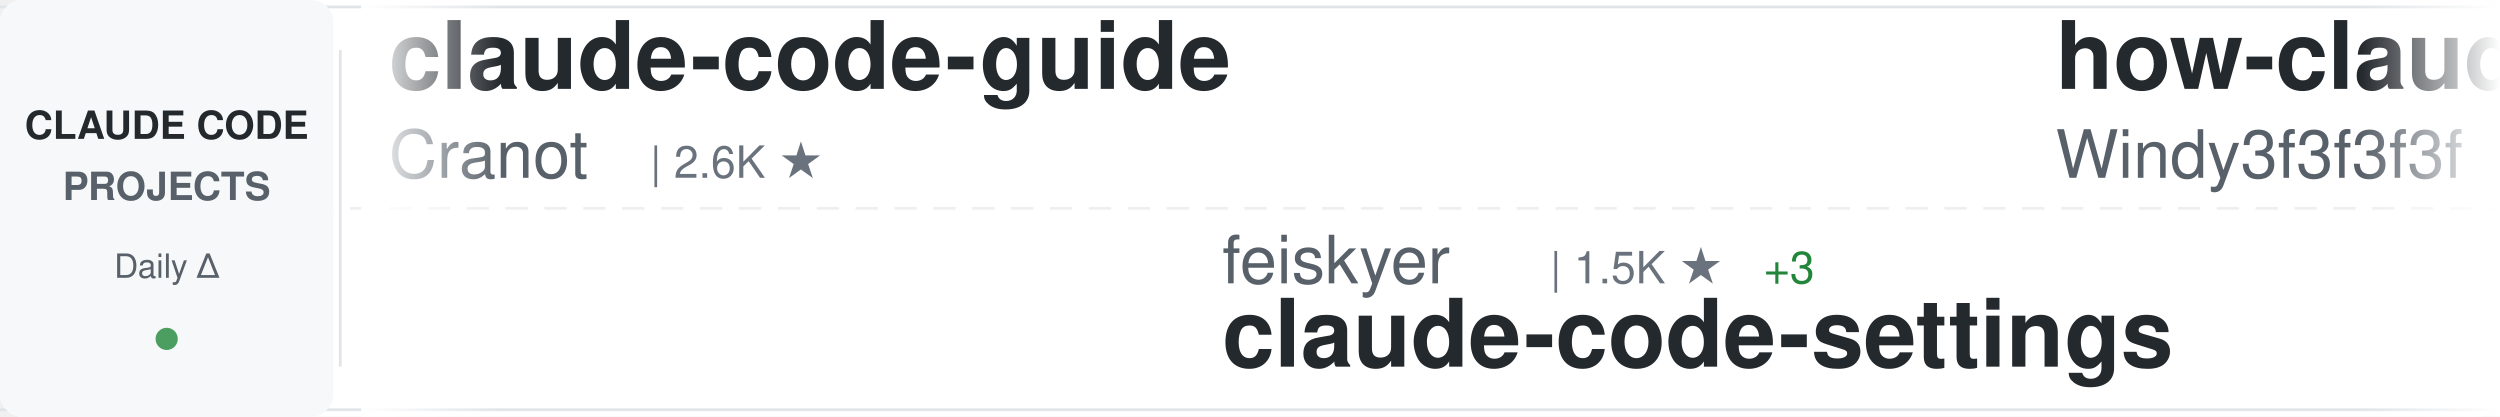
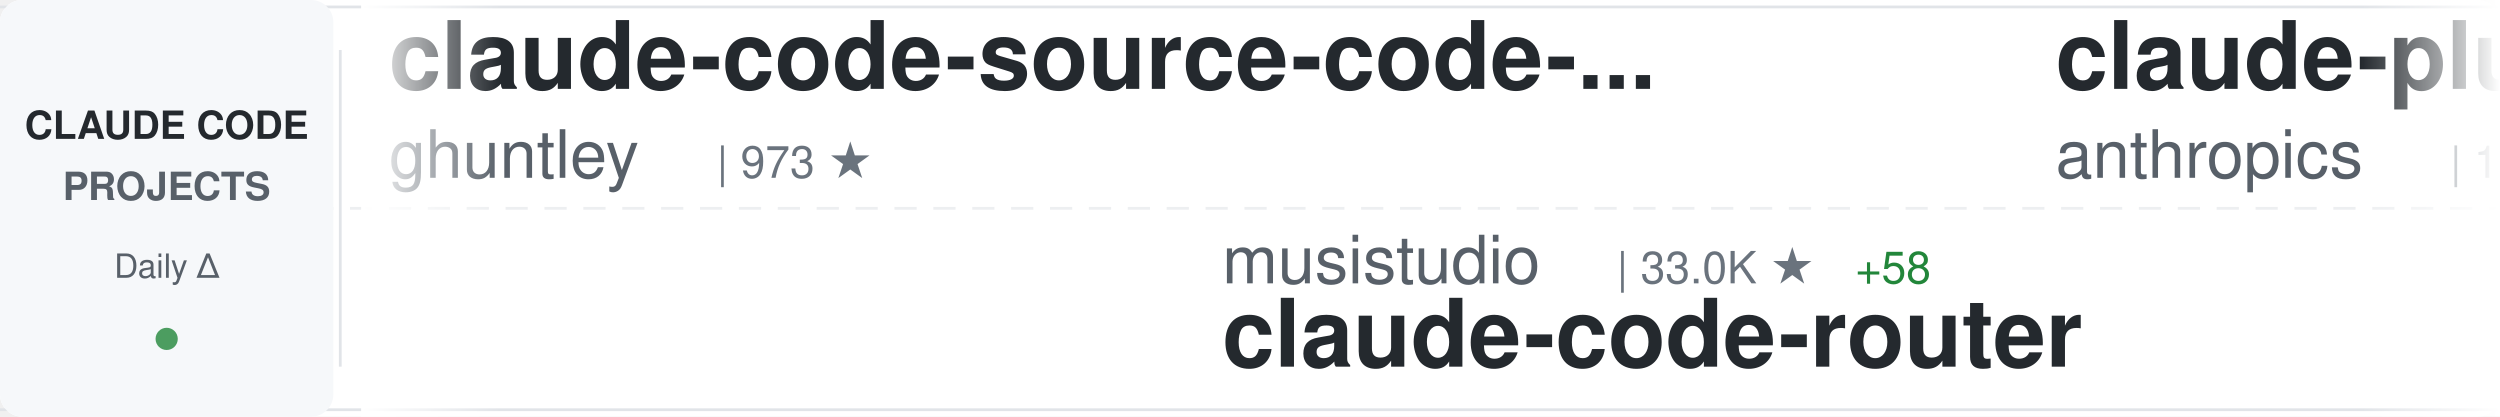
<svg xmlns="http://www.w3.org/2000/svg" width="900" height="150">
  <defs>
    <linearGradient id="awesomeLeftFade" x1="0%" y1="0%" x2="100%" y2="0%">
      <stop offset="0%" style="stop-color:#ffffff;stop-opacity:1" />
      <stop offset="100%" style="stop-color:#ffffff;stop-opacity:0" />
    </linearGradient>
    <linearGradient id="awesomeRightFade" x1="0%" y1="0%" x2="100%" y2="0%">
      <stop offset="0%" style="stop-color:#ffffff;stop-opacity:0" />
      <stop offset="100%" style="stop-color:#ffffff;stop-opacity:1" />
    </linearGradient>
  </defs>
  <rect width="900" height="150" fill="#ffffff" rx="8" />
  <rect x="0" y="2" width="900" height="1" fill="#e1e4e8" />
  <rect x="0" y="147" width="900" height="1" fill="#e1e4e8" />
  <line x1="0" y1="75" x2="900" y2="75" stroke="#e1e4e8" stroke-width="1" stroke-dasharray="8 6" opacity="0.6" />
  <rect x="0" y="0" width="120" height="150" fill="#f6f8fa" rx="8" />
  <text x="60" y="50" font-family="-apple-system, BlinkMacSystemFont, 'Segoe UI', Helvetica, Arial, sans-serif" font-size="14" font-weight="600" fill="#24292e" text-anchor="middle">CLAUDE CODE</text>
  <text x="60" y="72" font-family="-apple-system, BlinkMacSystemFont, 'Segoe UI', Helvetica, Arial, sans-serif" font-size="14" font-weight="600" fill="#586069" text-anchor="middle">PROJECTS</text>
  <text x="60" y="100" font-family="-apple-system, BlinkMacSystemFont, 'Segoe UI', Helvetica, Arial, sans-serif" font-size="12" font-weight="500" fill="#586069" text-anchor="middle">Daily Δ</text>
  <circle cx="60" cy="122" r="4" fill="#22863a" opacity="0.8" />
  <rect x="122" y="18" width="1" height="114" fill="#e1e4e8" />
  <clipPath id="awesomeTickerClip">
    <rect x="130" y="0" width="770" height="150" />
  </clipPath>
  <g clip-path="url(#awesomeTickerClip)">
    <g id="awesomeTickerItems">
      <animateTransform attributeName="transform" attributeType="XML" type="translate" from="0 0" to="-3000 0" dur="54s" repeatCount="indefinite" />
      <g transform="translate(0, 0)">
-         <text x="140" y="32" font-family="-apple-system, BlinkMacSystemFont, 'Segoe UI', Helvetica, Arial, sans-serif" font-size="34" font-weight="600" fill="#24292e">claude-code-guide</text>
-         <text x="140" y="64" font-family="-apple-system, BlinkMacSystemFont, 'Segoe UI', Helvetica, Arial, sans-serif" font-size="24" font-weight="400" fill="#586069">Cranot</text>
-         <text x="234" y="64" font-family="-apple-system, BlinkMacSystemFont, 'Segoe UI', Helvetica, Arial, sans-serif" font-size="16" font-weight="500" fill="#6a737d">| 2.6K ★</text>
+         <text x="140" y="32" font-family="-apple-system, BlinkMacSystemFont, 'Segoe UI', Helvetica, Arial, sans-serif" font-size="34" font-weight="600" fill="#24292e">claude-code-source-code-...</text>
+         <text x="140" y="64" font-family="-apple-system, BlinkMacSystemFont, 'Segoe UI', Helvetica, Arial, sans-serif" font-size="24" font-weight="400" fill="#586069">ghuntley</text>
+         <text x="258" y="64" font-family="-apple-system, BlinkMacSystemFont, 'Segoe UI', Helvetica, Arial, sans-serif" font-size="16" font-weight="500" fill="#6a737d">| 973 ★</text>
      </g>
      <g transform="translate(300, 0)">
+         <text x="140" y="102" font-family="-apple-system, BlinkMacSystemFont, 'Segoe UI', Helvetica, Arial, sans-serif" font-size="24" font-weight="400" fill="#586069">musistudio</text>
+         <text x="282" y="102" font-family="-apple-system, BlinkMacSystemFont, 'Segoe UI', Helvetica, Arial, sans-serif" font-size="16" font-weight="500" fill="#6a737d">| 33.0K ★</text>
+         <text x="368" y="102" font-family="-apple-system, BlinkMacSystemFont, 'Segoe UI', Helvetica, Arial, sans-serif" font-size="16" font-weight="500" fill="#22863a"> +58</text>
+         <text x="140" y="132" font-family="-apple-system, BlinkMacSystemFont, 'Segoe UI', Helvetica, Arial, sans-serif" font-size="34" font-weight="600" fill="#24292e">claude-code-router</text>
+       </g>
+       <g transform="translate(600, 0)">
+         <text x="140" y="32" font-family="-apple-system, BlinkMacSystemFont, 'Segoe UI', Helvetica, Arial, sans-serif" font-size="34" font-weight="600" fill="#24292e">claude-plugins-official</text>
+         <text x="140" y="64" font-family="-apple-system, BlinkMacSystemFont, 'Segoe UI', Helvetica, Arial, sans-serif" font-size="24" font-weight="400" fill="#586069">anthropics</text>
+         <text x="282" y="64" font-family="-apple-system, BlinkMacSystemFont, 'Segoe UI', Helvetica, Arial, sans-serif" font-size="16" font-weight="500" fill="#6a737d">| 18.0K ★</text>
+         <text x="368" y="64" font-family="-apple-system, BlinkMacSystemFont, 'Segoe UI', Helvetica, Arial, sans-serif" font-size="16" font-weight="500" fill="#22863a"> +121</text>
+       </g>
+       <g transform="translate(900, 0)">
+         <text x="140" y="102" font-family="-apple-system, BlinkMacSystemFont, 'Segoe UI', Helvetica, Arial, sans-serif" font-size="24" font-weight="400" fill="#586069">lintsinghua</text>
+         <text x="294" y="102" font-family="-apple-system, BlinkMacSystemFont, 'Segoe UI', Helvetica, Arial, sans-serif" font-size="16" font-weight="500" fill="#6a737d">| 3.0K ★</text>
+         <text x="371" y="102" font-family="-apple-system, BlinkMacSystemFont, 'Segoe UI', Helvetica, Arial, sans-serif" font-size="16" font-weight="500" fill="#22863a"> +16</text>
+         <text x="140" y="132" font-family="-apple-system, BlinkMacSystemFont, 'Segoe UI', Helvetica, Arial, sans-serif" font-size="34" font-weight="600" fill="#24292e">claude-code-book</text>
+       </g>
+       <g transform="translate(1200, 0)">
+         <text x="140" y="32" font-family="-apple-system, BlinkMacSystemFont, 'Segoe UI', Helvetica, Arial, sans-serif" font-size="34" font-weight="600" fill="#24292e">antigravity-awesome-skil...</text>
+         <text x="140" y="64" font-family="-apple-system, BlinkMacSystemFont, 'Segoe UI', Helvetica, Arial, sans-serif" font-size="24" font-weight="400" fill="#586069">sickn33</text>
+         <text x="246" y="64" font-family="-apple-system, BlinkMacSystemFont, 'Segoe UI', Helvetica, Arial, sans-serif" font-size="16" font-weight="500" fill="#6a737d">| 35.3K ★</text>
+         <text x="332" y="64" font-family="-apple-system, BlinkMacSystemFont, 'Segoe UI', Helvetica, Arial, sans-serif" font-size="16" font-weight="500" fill="#22863a"> +151</text>
+       </g>
+       <g transform="translate(1500, 0)">
+         <text x="140" y="102" font-family="-apple-system, BlinkMacSystemFont, 'Segoe UI', Helvetica, Arial, sans-serif" font-size="24" font-weight="400" fill="#586069">carlvellotti</text>
+         <text x="306" y="102" font-family="-apple-system, BlinkMacSystemFont, 'Segoe UI', Helvetica, Arial, sans-serif" font-size="16" font-weight="500" fill="#6a737d">| 1.9K ★</text>
+         <text x="383" y="102" font-family="-apple-system, BlinkMacSystemFont, 'Segoe UI', Helvetica, Arial, sans-serif" font-size="16" font-weight="500" fill="#22863a"> +4</text>
+         <text x="140" y="132" font-family="-apple-system, BlinkMacSystemFont, 'Segoe UI', Helvetica, Arial, sans-serif" font-size="34" font-weight="600" fill="#24292e">claude-code-pm-course</text>
+       </g>
+       <g transform="translate(1800, 0)">
+         <text x="140" y="32" font-family="-apple-system, BlinkMacSystemFont, 'Segoe UI', Helvetica, Arial, sans-serif" font-size="34" font-weight="600" fill="#24292e">Claude-Code-Source-Study</text>
+         <text x="140" y="64" font-family="-apple-system, BlinkMacSystemFont, 'Segoe UI', Helvetica, Arial, sans-serif" font-size="24" font-weight="400" fill="#586069">luyao618</text>
+         <text x="258" y="64" font-family="-apple-system, BlinkMacSystemFont, 'Segoe UI', Helvetica, Arial, sans-serif" font-size="16" font-weight="500" fill="#6a737d">| 1.2K ★</text>
+         <text x="335" y="64" font-family="-apple-system, BlinkMacSystemFont, 'Segoe UI', Helvetica, Arial, sans-serif" font-size="16" font-weight="500" fill="#22863a"> +6</text>
+       </g>
+       <g transform="translate(2100, 0)">
+         <text x="140" y="102" font-family="-apple-system, BlinkMacSystemFont, 'Segoe UI', Helvetica, Arial, sans-serif" font-size="24" font-weight="400" fill="#586069">LING71671</text>
+         <text x="270" y="102" font-family="-apple-system, BlinkMacSystemFont, 'Segoe UI', Helvetica, Arial, sans-serif" font-size="16" font-weight="500" fill="#6a737d">| 783 ★</text>
+         <text x="338" y="102" font-family="-apple-system, BlinkMacSystemFont, 'Segoe UI', Helvetica, Arial, sans-serif" font-size="16" font-weight="500" fill="#22863a"> +4</text>
+         <text x="140" y="132" font-family="-apple-system, BlinkMacSystemFont, 'Segoe UI', Helvetica, Arial, sans-serif" font-size="34" font-weight="600" fill="#24292e">Open-ClaudeCode</text>
+       </g>
+       <g transform="translate(2400, 0)">
+         <text x="140" y="32" font-family="-apple-system, BlinkMacSystemFont, 'Segoe UI', Helvetica, Arial, sans-serif" font-size="34" font-weight="600" fill="#24292e">claude-code-source</text>
+         <text x="140" y="64" font-family="-apple-system, BlinkMacSystemFont, 'Segoe UI', Helvetica, Arial, sans-serif" font-size="24" font-weight="400" fill="#586069">JrCx7scC</text>
+         <text x="258" y="64" font-family="-apple-system, BlinkMacSystemFont, 'Segoe UI', Helvetica, Arial, sans-serif" font-size="16" font-weight="500" fill="#6a737d">| 361 ★</text>
+       </g>
+       <g transform="translate(2700, 0)">
        <text x="140" y="102" font-family="-apple-system, BlinkMacSystemFont, 'Segoe UI', Helvetica, Arial, sans-serif" font-size="24" font-weight="400" fill="#586069">feiskyer</text>
        <text x="258" y="102" font-family="-apple-system, BlinkMacSystemFont, 'Segoe UI', Helvetica, Arial, sans-serif" font-size="16" font-weight="500" fill="#6a737d">| 1.5K ★</text>
-         <text x="335" y="102" font-family="-apple-system, BlinkMacSystemFont, 'Segoe UI', Helvetica, Arial, sans-serif" font-size="16" font-weight="500" fill="#22863a"> +3</text>
+         <text x="335" y="102" font-family="-apple-system, BlinkMacSystemFont, 'Segoe UI', Helvetica, Arial, sans-serif" font-size="16" font-weight="500" fill="#22863a"> +4</text>
        <text x="140" y="132" font-family="-apple-system, BlinkMacSystemFont, 'Segoe UI', Helvetica, Arial, sans-serif" font-size="34" font-weight="600" fill="#24292e">claude-code-settings</text>
      </g>
-       <g transform="translate(600, 0)">
-         <text x="140" y="32" font-family="-apple-system, BlinkMacSystemFont, 'Segoe UI', Helvetica, Arial, sans-serif" font-size="34" font-weight="600" fill="#24292e">how-claude-code-works</text>
-         <text x="140" y="64" font-family="-apple-system, BlinkMacSystemFont, 'Segoe UI', Helvetica, Arial, sans-serif" font-size="24" font-weight="400" fill="#586069">Windy3f3f3f3f</text>
-         <text x="318" y="64" font-family="-apple-system, BlinkMacSystemFont, 'Segoe UI', Helvetica, Arial, sans-serif" font-size="16" font-weight="500" fill="#6a737d">| 2.0K ★</text>
-         <text x="395" y="64" font-family="-apple-system, BlinkMacSystemFont, 'Segoe UI', Helvetica, Arial, sans-serif" font-size="16" font-weight="500" fill="#22863a"> +13</text>
-       </g>
-       <g transform="translate(900, 0)">
-         <text x="140" y="102" font-family="-apple-system, BlinkMacSystemFont, 'Segoe UI', Helvetica, Arial, sans-serif" font-size="24" font-weight="400" fill="#586069">Hyper66666</text>
-         <text x="282" y="102" font-family="-apple-system, BlinkMacSystemFont, 'Segoe UI', Helvetica, Arial, sans-serif" font-size="16" font-weight="500" fill="#6a737d">| 213 ★</text>
-         <text x="140" y="132" font-family="-apple-system, BlinkMacSystemFont, 'Segoe UI', Helvetica, Arial, sans-serif" font-size="34" font-weight="600" fill="#24292e">claude-code-sourcemap</text>
-       </g>
-       <g transform="translate(1200, 0)">
-         <text x="140" y="32" font-family="-apple-system, BlinkMacSystemFont, 'Segoe UI', Helvetica, Arial, sans-serif" font-size="34" font-weight="600" fill="#24292e">andrej-karpathy-skills</text>
-         <text x="140" y="64" font-family="-apple-system, BlinkMacSystemFont, 'Segoe UI', Helvetica, Arial, sans-serif" font-size="24" font-weight="400" fill="#586069">forrestchang</text>
-         <text x="306" y="64" font-family="-apple-system, BlinkMacSystemFont, 'Segoe UI', Helvetica, Arial, sans-serif" font-size="16" font-weight="500" fill="#6a737d">| 90.2K ★</text>
-         <text x="392" y="64" font-family="-apple-system, BlinkMacSystemFont, 'Segoe UI', Helvetica, Arial, sans-serif" font-size="16" font-weight="500" fill="#22863a"> +3.2K</text>
-       </g>
-       <g transform="translate(1500, 0)">
-         <text x="140" y="102" font-family="-apple-system, BlinkMacSystemFont, 'Segoe UI', Helvetica, Arial, sans-serif" font-size="24" font-weight="400" fill="#586069">zstmfhy</text>
-         <text x="246" y="102" font-family="-apple-system, BlinkMacSystemFont, 'Segoe UI', Helvetica, Arial, sans-serif" font-size="16" font-weight="500" fill="#6a737d">| 190 ★</text>
-         <text x="140" y="132" font-family="-apple-system, BlinkMacSystemFont, 'Segoe UI', Helvetica, Arial, sans-serif" font-size="34" font-weight="600" fill="#24292e">Claude-code</text>
-       </g>
-       <g transform="translate(1800, 0)">
-         <text x="140" y="32" font-family="-apple-system, BlinkMacSystemFont, 'Segoe UI', Helvetica, Arial, sans-serif" font-size="34" font-weight="600" fill="#24292e">ClaudeCodeAgents</text>
-         <text x="140" y="64" font-family="-apple-system, BlinkMacSystemFont, 'Segoe UI', Helvetica, Arial, sans-serif" font-size="24" font-weight="400" fill="#586069">darcyegb</text>
-         <text x="258" y="64" font-family="-apple-system, BlinkMacSystemFont, 'Segoe UI', Helvetica, Arial, sans-serif" font-size="16" font-weight="500" fill="#6a737d">| 674 ★</text>
-         <text x="326" y="64" font-family="-apple-system, BlinkMacSystemFont, 'Segoe UI', Helvetica, Arial, sans-serif" font-size="16" font-weight="500" fill="#22863a"> +1</text>
-       </g>
-       <g transform="translate(2100, 0)">
-         <text x="140" y="102" font-family="-apple-system, BlinkMacSystemFont, 'Segoe UI', Helvetica, Arial, sans-serif" font-size="24" font-weight="400" fill="#586069">Yeachan-Heo</text>
-         <text x="294" y="102" font-family="-apple-system, BlinkMacSystemFont, 'Segoe UI', Helvetica, Arial, sans-serif" font-size="16" font-weight="500" fill="#6a737d">| 31.4K ★</text>
-         <text x="380" y="102" font-family="-apple-system, BlinkMacSystemFont, 'Segoe UI', Helvetica, Arial, sans-serif" font-size="16" font-weight="500" fill="#22863a"> +146</text>
-         <text x="140" y="132" font-family="-apple-system, BlinkMacSystemFont, 'Segoe UI', Helvetica, Arial, sans-serif" font-size="34" font-weight="600" fill="#24292e">oh-my-claudecode</text>
-       </g>
-       <g transform="translate(2400, 0)">
-         <text x="140" y="32" font-family="-apple-system, BlinkMacSystemFont, 'Segoe UI', Helvetica, Arial, sans-serif" font-size="34" font-weight="600" fill="#24292e">claude-code</text>
-         <text x="140" y="64" font-family="-apple-system, BlinkMacSystemFont, 'Segoe UI', Helvetica, Arial, sans-serif" font-size="24" font-weight="400" fill="#586069">isboyjc</text>
-         <text x="246" y="64" font-family="-apple-system, BlinkMacSystemFont, 'Segoe UI', Helvetica, Arial, sans-serif" font-size="16" font-weight="500" fill="#6a737d">| 155 ★</text>
-       </g>
-       <g transform="translate(2700, 0)">
-         <text x="140" y="102" font-family="-apple-system, BlinkMacSystemFont, 'Segoe UI', Helvetica, Arial, sans-serif" font-size="24" font-weight="400" fill="#586069">anthropics</text>
-         <text x="282" y="102" font-family="-apple-system, BlinkMacSystemFont, 'Segoe UI', Helvetica, Arial, sans-serif" font-size="16" font-weight="500" fill="#6a737d">| 802 ★</text>
-         <text x="350" y="102" font-family="-apple-system, BlinkMacSystemFont, 'Segoe UI', Helvetica, Arial, sans-serif" font-size="16" font-weight="500" fill="#22863a"> +2</text>
-         <text x="140" y="132" font-family="-apple-system, BlinkMacSystemFont, 'Segoe UI', Helvetica, Arial, sans-serif" font-size="34" font-weight="600" fill="#24292e">claude-code-base-action</text>
-       </g>
      <g transform="translate(3000, 0)">
-         <text x="140" y="32" font-family="-apple-system, BlinkMacSystemFont, 'Segoe UI', Helvetica, Arial, sans-serif" font-size="34" font-weight="600" fill="#24292e">claude-code-guide</text>
-         <text x="140" y="64" font-family="-apple-system, BlinkMacSystemFont, 'Segoe UI', Helvetica, Arial, sans-serif" font-size="24" font-weight="400" fill="#586069">Cranot</text>
-         <text x="234" y="64" font-family="-apple-system, BlinkMacSystemFont, 'Segoe UI', Helvetica, Arial, sans-serif" font-size="16" font-weight="500" fill="#6a737d">| 2.6K ★</text>
+         <text x="140" y="32" font-family="-apple-system, BlinkMacSystemFont, 'Segoe UI', Helvetica, Arial, sans-serif" font-size="34" font-weight="600" fill="#24292e">claude-code-source-code-...</text>
+         <text x="140" y="64" font-family="-apple-system, BlinkMacSystemFont, 'Segoe UI', Helvetica, Arial, sans-serif" font-size="24" font-weight="400" fill="#586069">ghuntley</text>
+         <text x="258" y="64" font-family="-apple-system, BlinkMacSystemFont, 'Segoe UI', Helvetica, Arial, sans-serif" font-size="16" font-weight="500" fill="#6a737d">| 973 ★</text>
      </g>
      <g transform="translate(3300, 0)">
-         <text x="140" y="102" font-family="-apple-system, BlinkMacSystemFont, 'Segoe UI', Helvetica, Arial, sans-serif" font-size="24" font-weight="400" fill="#586069">feiskyer</text>
-         <text x="258" y="102" font-family="-apple-system, BlinkMacSystemFont, 'Segoe UI', Helvetica, Arial, sans-serif" font-size="16" font-weight="500" fill="#6a737d">| 1.5K ★</text>
-         <text x="335" y="102" font-family="-apple-system, BlinkMacSystemFont, 'Segoe UI', Helvetica, Arial, sans-serif" font-size="16" font-weight="500" fill="#22863a"> +3</text>
-         <text x="140" y="132" font-family="-apple-system, BlinkMacSystemFont, 'Segoe UI', Helvetica, Arial, sans-serif" font-size="34" font-weight="600" fill="#24292e">claude-code-settings</text>
+         <text x="140" y="102" font-family="-apple-system, BlinkMacSystemFont, 'Segoe UI', Helvetica, Arial, sans-serif" font-size="24" font-weight="400" fill="#586069">musistudio</text>
+         <text x="282" y="102" font-family="-apple-system, BlinkMacSystemFont, 'Segoe UI', Helvetica, Arial, sans-serif" font-size="16" font-weight="500" fill="#6a737d">| 33.0K ★</text>
+         <text x="368" y="102" font-family="-apple-system, BlinkMacSystemFont, 'Segoe UI', Helvetica, Arial, sans-serif" font-size="16" font-weight="500" fill="#22863a"> +58</text>
+         <text x="140" y="132" font-family="-apple-system, BlinkMacSystemFont, 'Segoe UI', Helvetica, Arial, sans-serif" font-size="34" font-weight="600" fill="#24292e">claude-code-router</text>
      </g>
      <g transform="translate(3600, 0)">
-         <text x="140" y="32" font-family="-apple-system, BlinkMacSystemFont, 'Segoe UI', Helvetica, Arial, sans-serif" font-size="34" font-weight="600" fill="#24292e">how-claude-code-works</text>
-         <text x="140" y="64" font-family="-apple-system, BlinkMacSystemFont, 'Segoe UI', Helvetica, Arial, sans-serif" font-size="24" font-weight="400" fill="#586069">Windy3f3f3f3f</text>
-         <text x="318" y="64" font-family="-apple-system, BlinkMacSystemFont, 'Segoe UI', Helvetica, Arial, sans-serif" font-size="16" font-weight="500" fill="#6a737d">| 2.0K ★</text>
-         <text x="395" y="64" font-family="-apple-system, BlinkMacSystemFont, 'Segoe UI', Helvetica, Arial, sans-serif" font-size="16" font-weight="500" fill="#22863a"> +13</text>
+         <text x="140" y="32" font-family="-apple-system, BlinkMacSystemFont, 'Segoe UI', Helvetica, Arial, sans-serif" font-size="34" font-weight="600" fill="#24292e">claude-plugins-official</text>
+         <text x="140" y="64" font-family="-apple-system, BlinkMacSystemFont, 'Segoe UI', Helvetica, Arial, sans-serif" font-size="24" font-weight="400" fill="#586069">anthropics</text>
+         <text x="282" y="64" font-family="-apple-system, BlinkMacSystemFont, 'Segoe UI', Helvetica, Arial, sans-serif" font-size="16" font-weight="500" fill="#6a737d">| 18.0K ★</text>
+         <text x="368" y="64" font-family="-apple-system, BlinkMacSystemFont, 'Segoe UI', Helvetica, Arial, sans-serif" font-size="16" font-weight="500" fill="#22863a"> +121</text>
      </g>
      <g transform="translate(3900, 0)">
-         <text x="140" y="102" font-family="-apple-system, BlinkMacSystemFont, 'Segoe UI', Helvetica, Arial, sans-serif" font-size="24" font-weight="400" fill="#586069">Hyper66666</text>
-         <text x="282" y="102" font-family="-apple-system, BlinkMacSystemFont, 'Segoe UI', Helvetica, Arial, sans-serif" font-size="16" font-weight="500" fill="#6a737d">| 213 ★</text>
-         <text x="140" y="132" font-family="-apple-system, BlinkMacSystemFont, 'Segoe UI', Helvetica, Arial, sans-serif" font-size="34" font-weight="600" fill="#24292e">claude-code-sourcemap</text>
+         <text x="140" y="102" font-family="-apple-system, BlinkMacSystemFont, 'Segoe UI', Helvetica, Arial, sans-serif" font-size="24" font-weight="400" fill="#586069">lintsinghua</text>
+         <text x="294" y="102" font-family="-apple-system, BlinkMacSystemFont, 'Segoe UI', Helvetica, Arial, sans-serif" font-size="16" font-weight="500" fill="#6a737d">| 3.0K ★</text>
+         <text x="371" y="102" font-family="-apple-system, BlinkMacSystemFont, 'Segoe UI', Helvetica, Arial, sans-serif" font-size="16" font-weight="500" fill="#22863a"> +16</text>
+         <text x="140" y="132" font-family="-apple-system, BlinkMacSystemFont, 'Segoe UI', Helvetica, Arial, sans-serif" font-size="34" font-weight="600" fill="#24292e">claude-code-book</text>
      </g>
    </g>
  </g>
  <rect x="130" y="0" width="50" height="150" fill="url(#awesomeLeftFade)" />
  <rect x="850" y="0" width="50" height="150" fill="url(#awesomeRightFade)" />
</svg>
